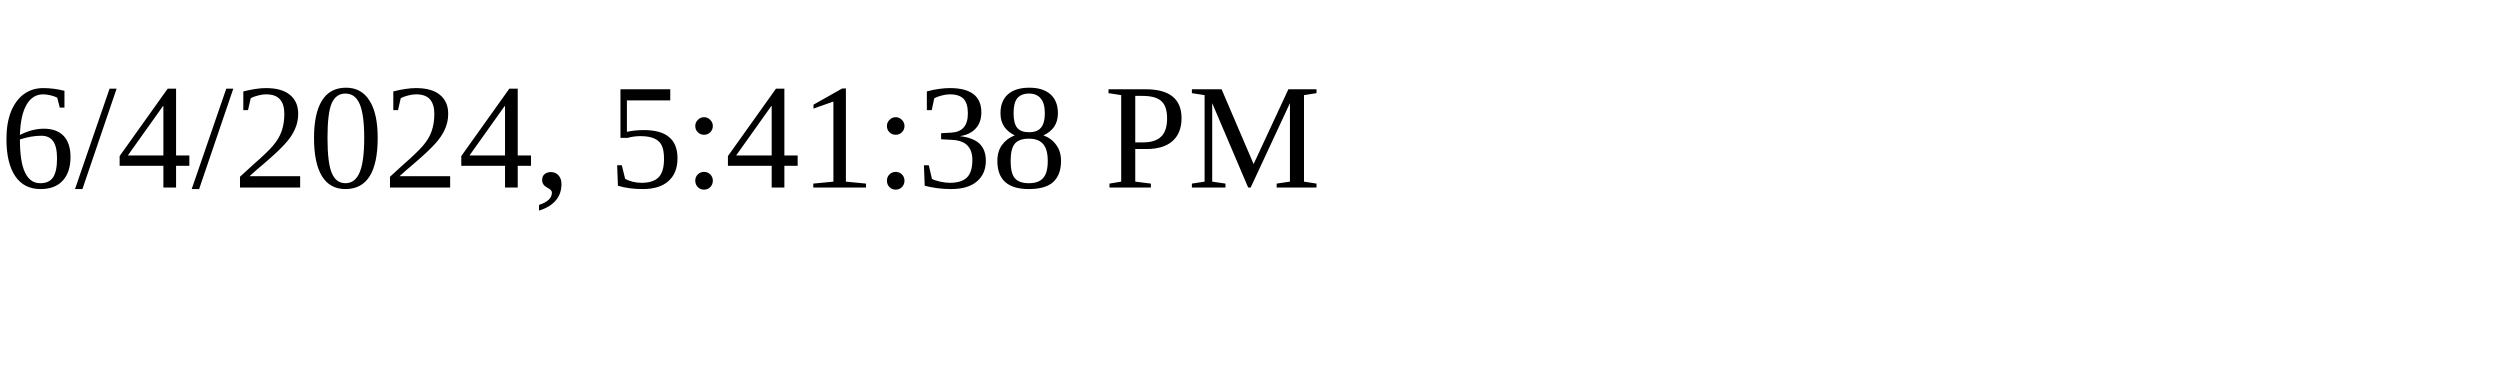
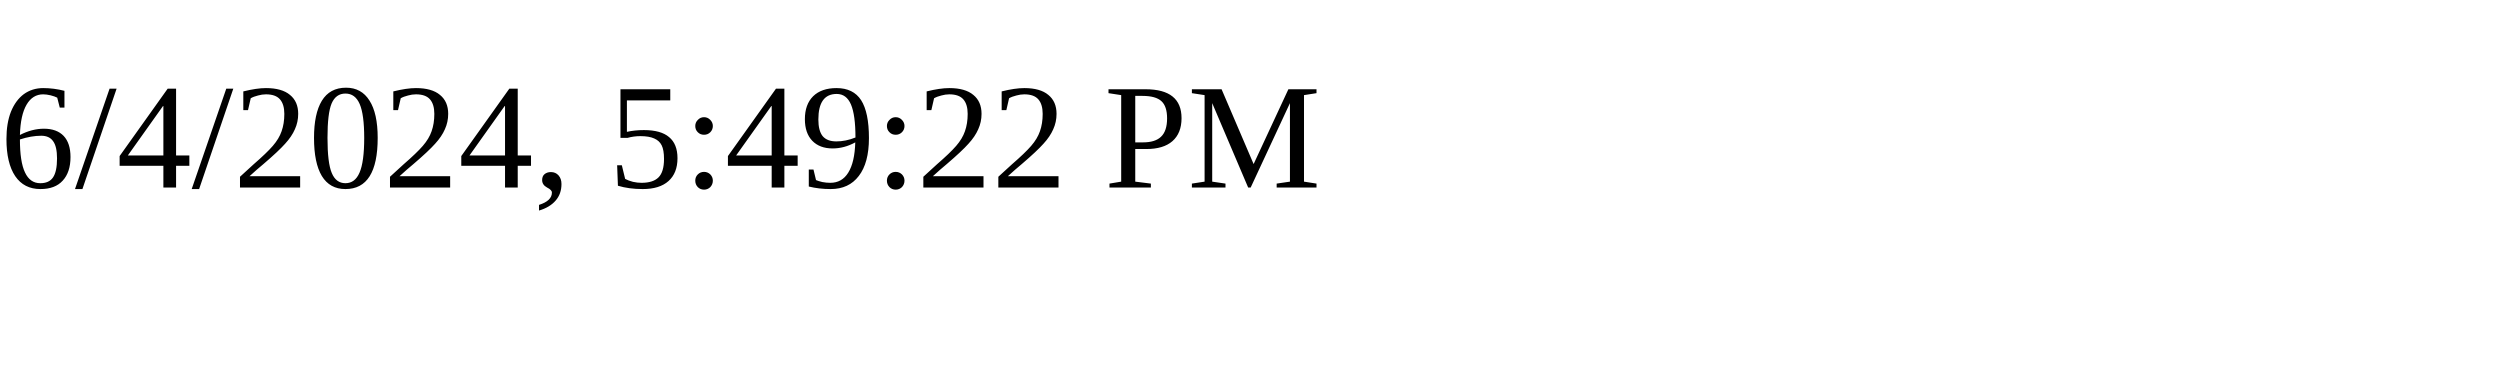
<svg xmlns="http://www.w3.org/2000/svg" height="30" width="200">
-   <text x="0" y="15">6/4/2024, 5:41:38 PM</text>
+   <text x="0" y="15">6/4/2024, 5:49:22 PM</text>
</svg>
